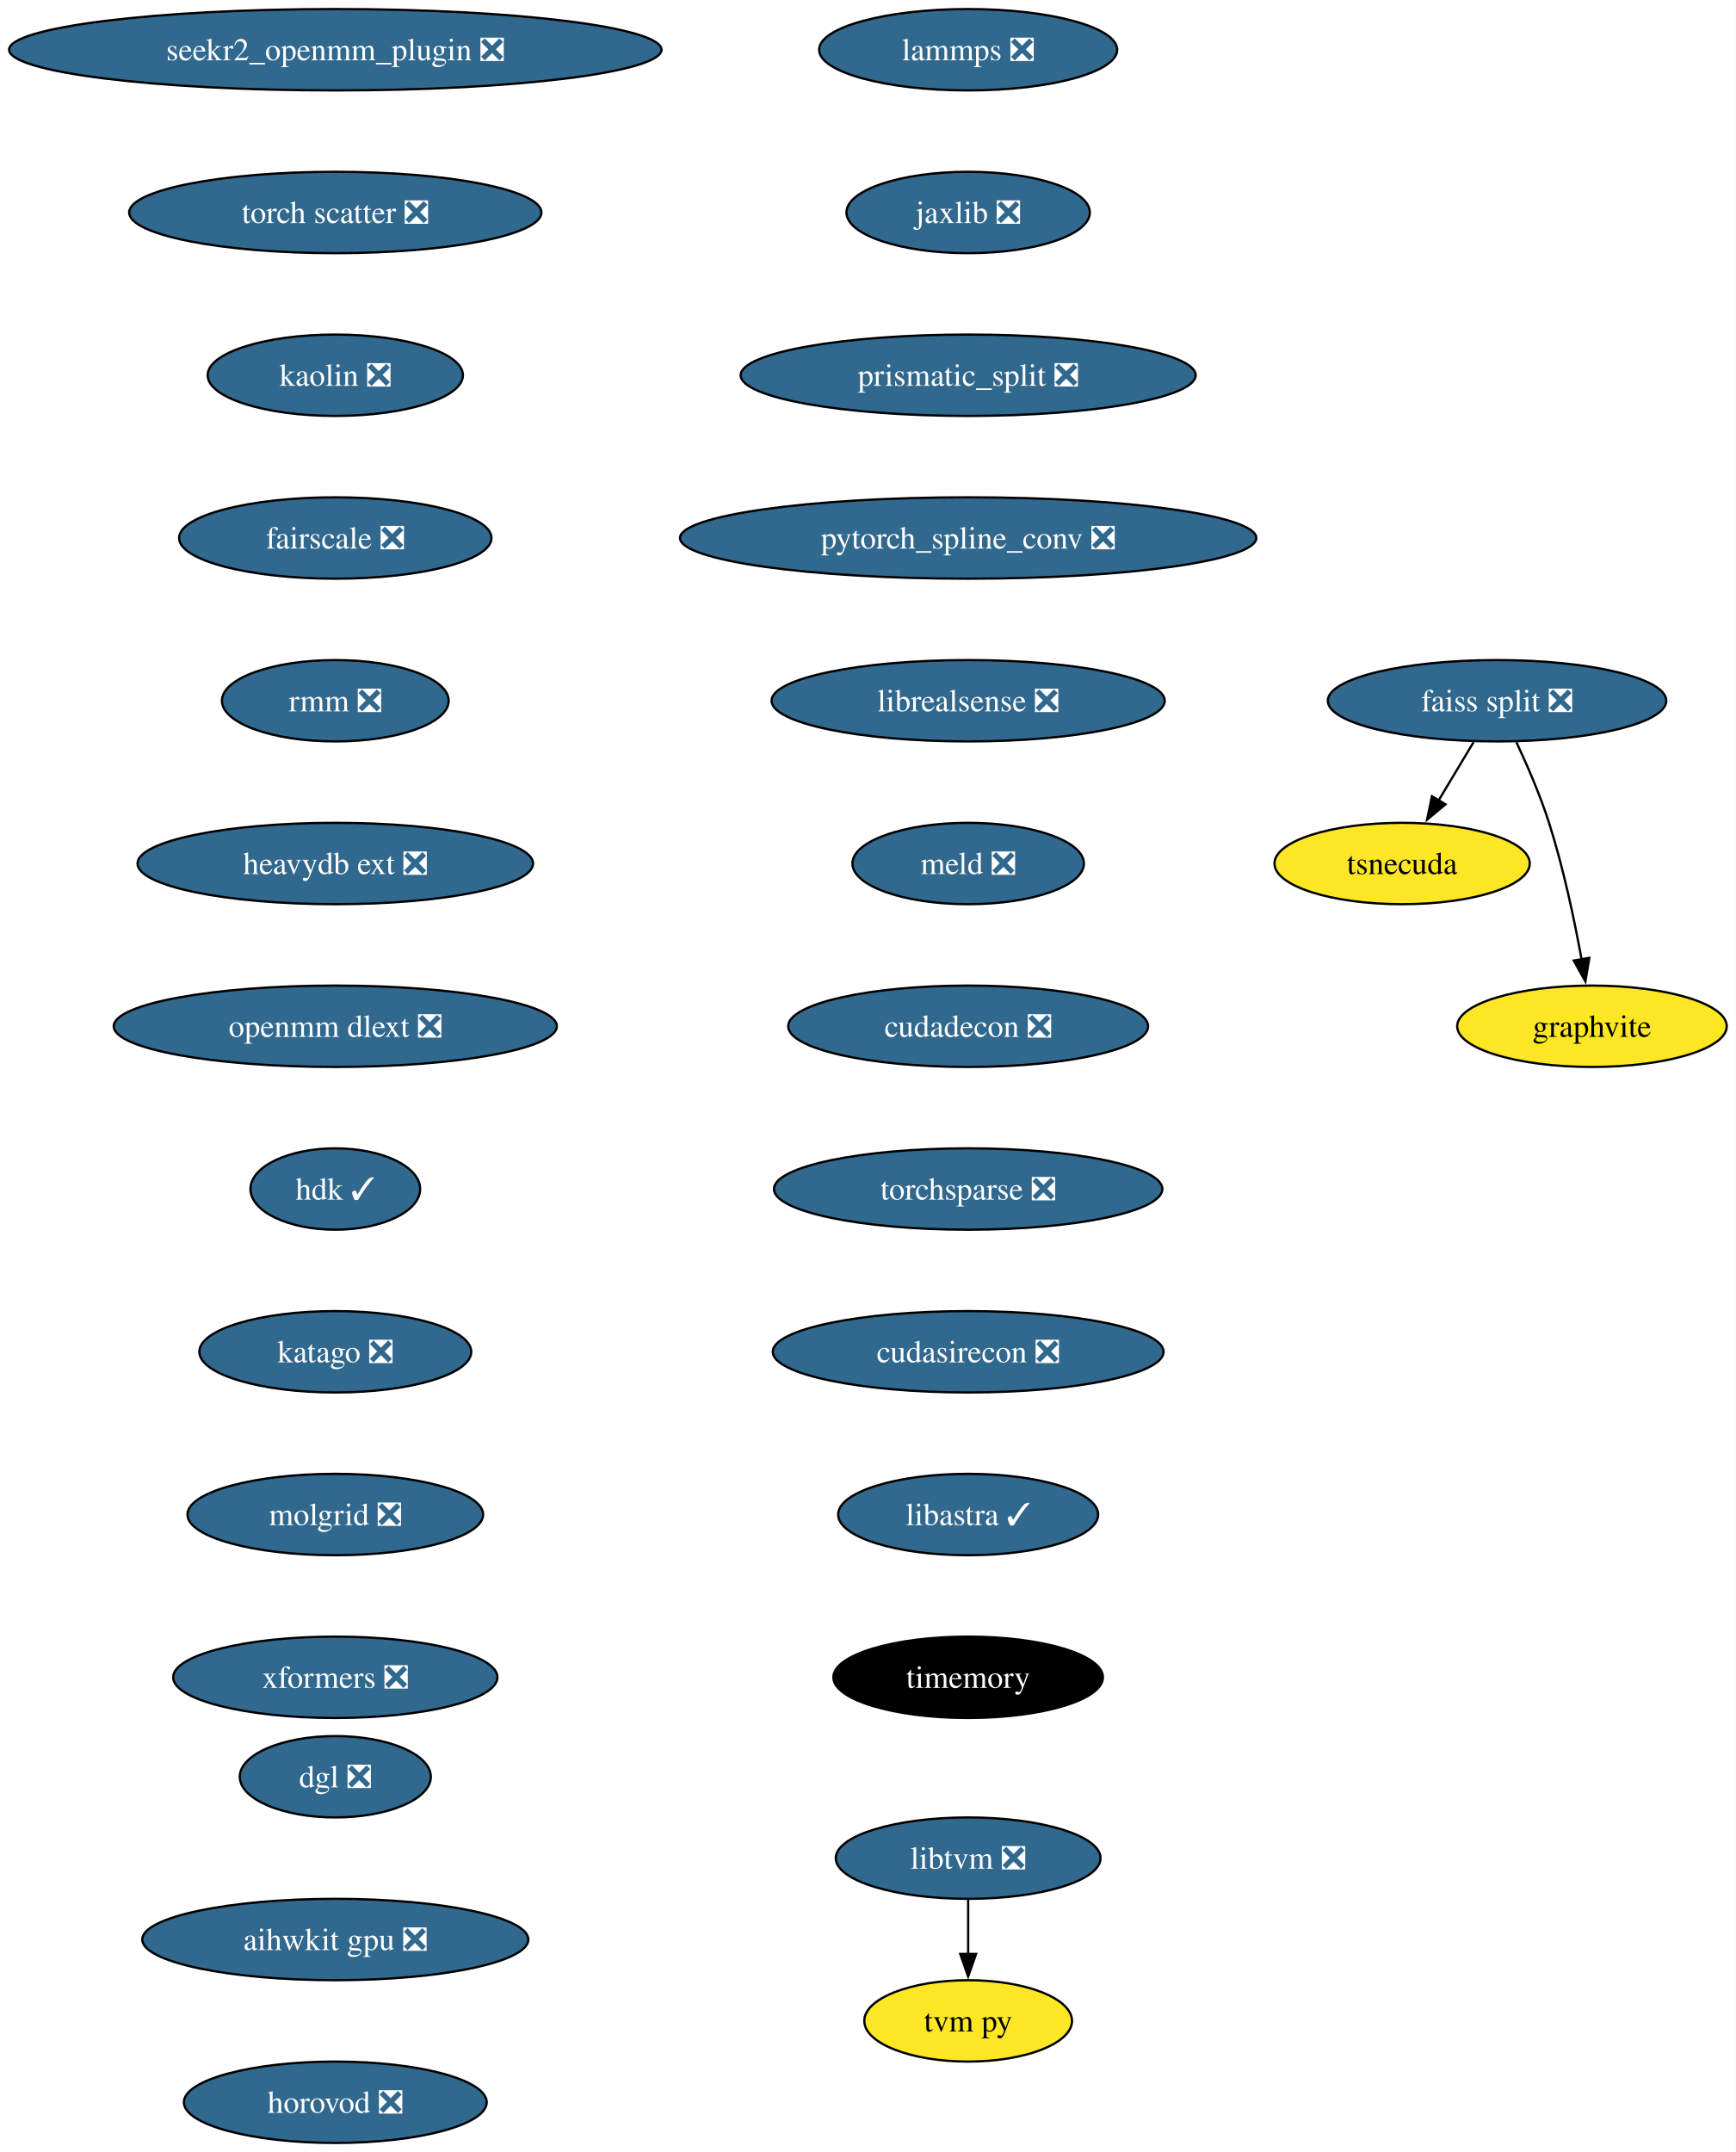
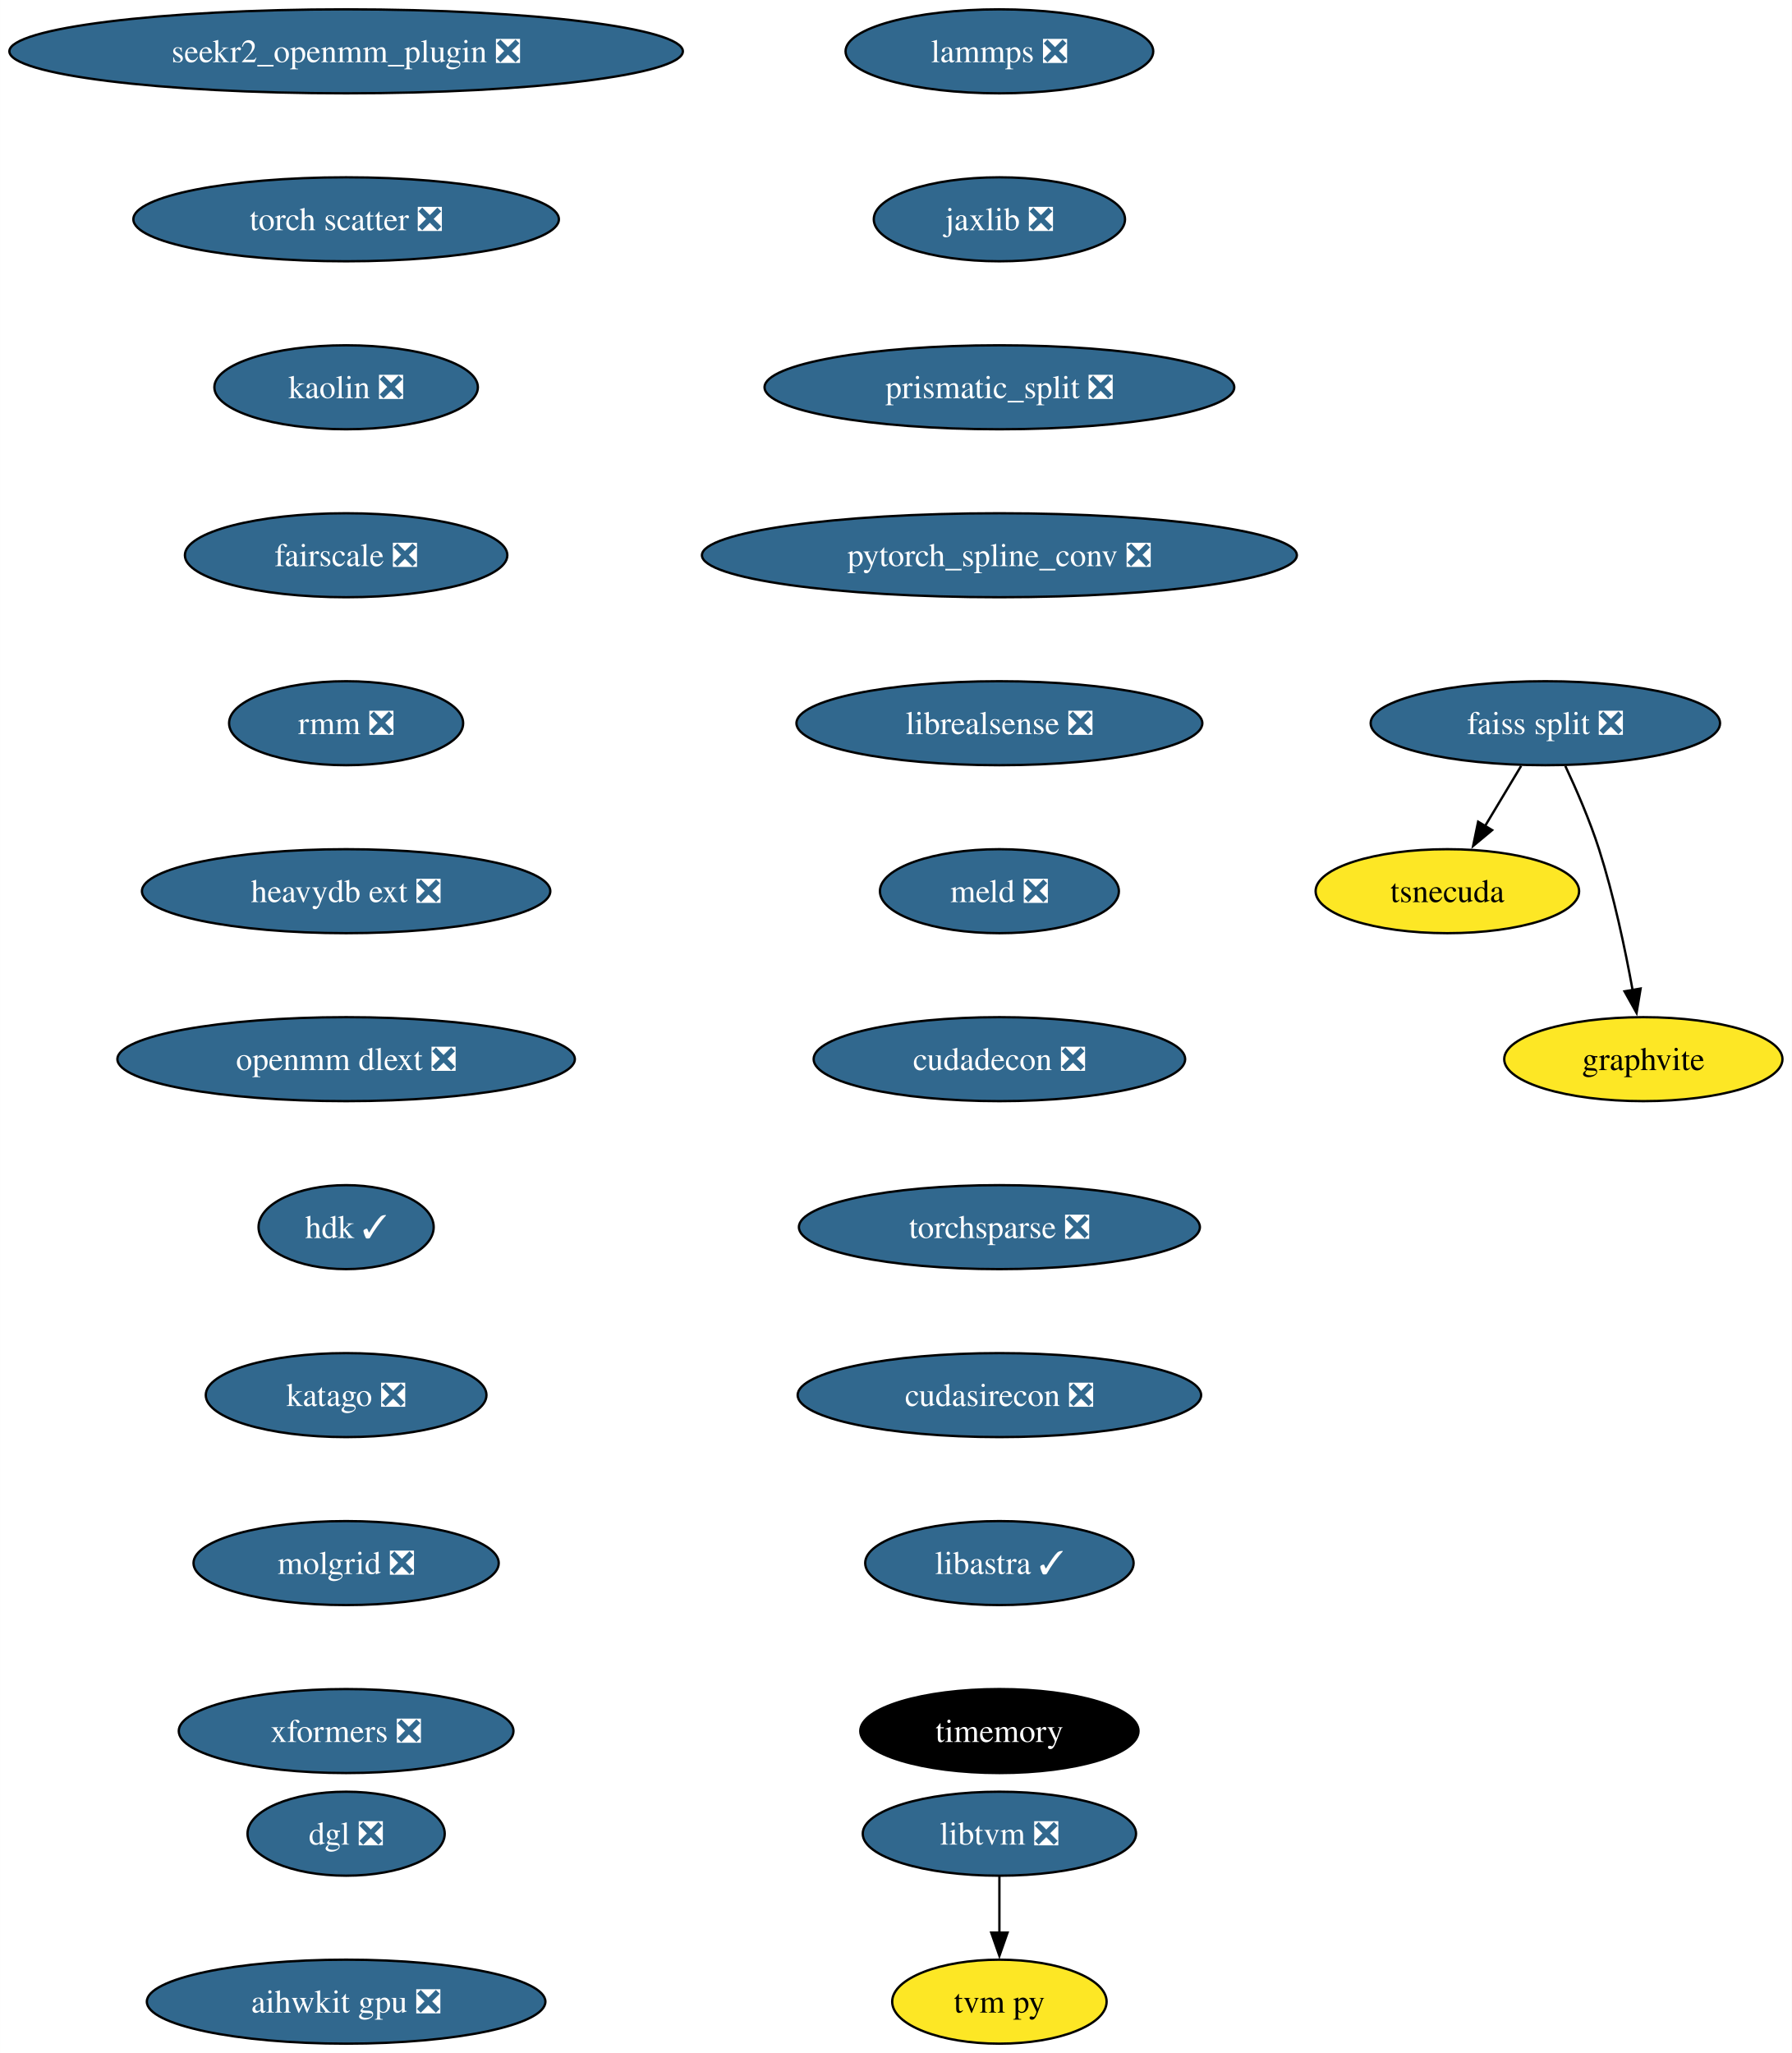
- <svg xmlns="http://www.w3.org/2000/svg" xmlns:xlink="http://www.w3.org/1999/xlink" width="768pt" height="952pt" viewBox="0.00 0.00 767.96 952.00">
-   <g id="graph0" class="graph" transform="scale(1 1) rotate(0) translate(4 948)">
-     <polygon fill="white" stroke="none" points="-4,4 -4,-948 763.96,-948 763.96,4 -4,4" />
+ <svg xmlns="http://www.w3.org/2000/svg" xmlns:xlink="http://www.w3.org/1999/xlink" width="768pt" height="880pt" viewBox="0.00 0.00 767.96 880.00">
+   <g id="graph0" class="graph" transform="scale(1 1) rotate(0) translate(4 876)">
+     <polygon fill="white" stroke="none" points="-4,4 -4,-876 763.96,-876 763.96,4 -4,4" />
    <g id="node1" class="node">
      <g id="a_node1">
        <a xlink:href="https://github.com/conda-forge/lammps-feedstock/pull/174" xlink:title="lammps ❎">
-           <ellipse fill="#31688e" stroke="black" cx="424.33" cy="-926" rx="65.94" ry="18" />
-           <text text-anchor="middle" x="424.33" y="-921.33" font-family="Times,serif" font-size="14.00" fill="white">lammps ❎</text>
+           <ellipse fill="#31688e" stroke="black" cx="424.33" cy="-854" rx="65.94" ry="18" />
+           <text text-anchor="middle" x="424.33" y="-849.33" font-family="Times,serif" font-size="14.00" fill="white">lammps ❎</text>
        </a>
      </g>
    </g>
    <g id="node2" class="node">
      <g id="a_node2">
        <a xlink:href="https://github.com/conda-forge/jaxlib-feedstock/pull/218" xlink:title="jaxlib ❎">
-           <ellipse fill="#31688e" stroke="black" cx="424.33" cy="-854" rx="53.84" ry="18" />
-           <text text-anchor="middle" x="424.33" y="-849.33" font-family="Times,serif" font-size="14.00" fill="white">jaxlib ❎</text>
+           <ellipse fill="#31688e" stroke="black" cx="424.33" cy="-782" rx="53.84" ry="18" />
+           <text text-anchor="middle" x="424.33" y="-777.33" font-family="Times,serif" font-size="14.00" fill="white">jaxlib ❎</text>
        </a>
      </g>
    </g>
    <g id="node3" class="node">
      <g id="a_node3">
        <a xlink:href="https://github.com/conda-forge/prismatic_split-feedstock/pull/54" xlink:title="prismatic_split ❎">
-           <ellipse fill="#31688e" stroke="black" cx="424.33" cy="-782" rx="100.66" ry="18" />
-           <text text-anchor="middle" x="424.33" y="-777.33" font-family="Times,serif" font-size="14.00" fill="white">prismatic_split ❎</text>
+           <ellipse fill="#31688e" stroke="black" cx="424.33" cy="-710" rx="100.66" ry="18" />
+           <text text-anchor="middle" x="424.33" y="-705.33" font-family="Times,serif" font-size="14.00" fill="white">prismatic_split ❎</text>
        </a>
      </g>
    </g>
    <g id="node4" class="node">
      <g id="a_node4">
        <a xlink:href="https://github.com/conda-forge/pytorch_spline_conv-feedstock/pull/36" xlink:title="pytorch_spline_conv ❎">
-           <ellipse fill="#31688e" stroke="black" cx="424.33" cy="-710" rx="127.49" ry="18" />
-           <text text-anchor="middle" x="424.33" y="-705.33" font-family="Times,serif" font-size="14.00" fill="white">pytorch_spline_conv ❎</text>
+           <ellipse fill="#31688e" stroke="black" cx="424.33" cy="-638" rx="127.49" ry="18" />
+           <text text-anchor="middle" x="424.33" y="-633.33" font-family="Times,serif" font-size="14.00" fill="white">pytorch_spline_conv ❎</text>
        </a>
      </g>
    </g>
    <g id="node8" class="node">
      <g id="a_node8">
        <a xlink:href="https://github.com/conda-forge/librealsense-feedstock/pull/56" xlink:title="librealsense ❎">
-           <ellipse fill="#31688e" stroke="black" cx="424.33" cy="-638" rx="86.98" ry="18" />
-           <text text-anchor="middle" x="424.33" y="-633.33" font-family="Times,serif" font-size="14.00" fill="white">librealsense ❎</text>
+           <ellipse fill="#31688e" stroke="black" cx="424.33" cy="-566" rx="86.98" ry="18" />
+           <text text-anchor="middle" x="424.33" y="-561.33" font-family="Times,serif" font-size="14.00" fill="white">librealsense ❎</text>
        </a>
      </g>
    </g>
    <g id="node5" class="node">
      <g id="a_node5">
        <a xlink:href="https://github.com/conda-forge/faiss-split-feedstock/pull/72" xlink:title="faiss split ❎">
-           <ellipse fill="#31688e" stroke="black" cx="658.33" cy="-638" rx="74.88" ry="18" />
-           <text text-anchor="middle" x="658.33" y="-633.33" font-family="Times,serif" font-size="14.00" fill="white">faiss split ❎</text>
+           <ellipse fill="#31688e" stroke="black" cx="658.33" cy="-566" rx="74.88" ry="18" />
+           <text text-anchor="middle" x="658.33" y="-561.33" font-family="Times,serif" font-size="14.00" fill="white">faiss split ❎</text>
        </a>
      </g>
    </g>
    <g id="node6" class="node">
      <g id="a_node6">
        <a xlink:href="https://github.com/conda-forge/tsnecuda-feedstock" xlink:title="tsnecuda">
-           <ellipse fill="#fde725" stroke="black" cx="616.33" cy="-566" rx="56.47" ry="18" />
-           <text text-anchor="middle" x="616.33" y="-561.33" font-family="Times,serif" font-size="14.00">tsnecuda</text>
+           <ellipse fill="#fde725" stroke="black" cx="616.33" cy="-494" rx="56.47" ry="18" />
+           <text text-anchor="middle" x="616.33" y="-489.32" font-family="Times,serif" font-size="14.00">tsnecuda</text>
        </a>
      </g>
    </g>
    <g id="edge4" class="edge">
-       <path fill="none" stroke="black" d="M647.95,-619.7C643.27,-611.9 637.64,-602.51 632.43,-593.83" />
-       <polygon fill="black" stroke="black" points="635.52,-592.18 627.37,-585.4 629.52,-595.78 635.52,-592.18" />
+       <path fill="none" stroke="black" d="M647.95,-547.7C643.27,-539.9 637.64,-530.51 632.43,-521.83" />
+       <polygon fill="black" stroke="black" points="635.52,-520.18 627.37,-513.4 629.52,-523.78 635.52,-520.18" />
    </g>
    <g id="node7" class="node">
      <g id="a_node7">
        <a xlink:href="https://github.com/conda-forge/graphvite-feedstock" xlink:title="graphvite">
-           <ellipse fill="#fde725" stroke="black" cx="700.33" cy="-494" rx="59.63" ry="18" />
-           <text text-anchor="middle" x="700.33" y="-489.32" font-family="Times,serif" font-size="14.00">graphvite</text>
+           <ellipse fill="#fde725" stroke="black" cx="700.33" cy="-422" rx="59.63" ry="18" />
+           <text text-anchor="middle" x="700.33" y="-417.32" font-family="Times,serif" font-size="14.00">graphvite</text>
        </a>
      </g>
    </g>
    <g id="edge5" class="edge">
-       <path fill="none" stroke="black" d="M666.89,-619.67C671.67,-609.48 677.42,-596.23 681.33,-584 687.67,-564.19 692.52,-541.23 695.73,-523.59" />
-       <polygon fill="black" stroke="black" points="699.16,-524.27 697.42,-513.82 692.26,-523.07 699.16,-524.27" />
+       <path fill="none" stroke="black" d="M666.89,-547.67C671.67,-537.48 677.42,-524.23 681.33,-512 687.67,-492.19 692.52,-469.23 695.73,-451.59" />
+       <polygon fill="black" stroke="black" points="699.16,-452.27 697.42,-441.82 692.26,-451.07 699.16,-452.27" />
    </g>
    <g id="node11" class="node">
      <g id="a_node11">
        <a xlink:href="https://github.com/conda-forge/meld-feedstock/pull/23" xlink:title="meld ❎">
-           <ellipse fill="#31688e" stroke="black" cx="424.33" cy="-566" rx="51.21" ry="18" />
-           <text text-anchor="middle" x="424.33" y="-561.33" font-family="Times,serif" font-size="14.00" fill="white">meld ❎</text>
+           <ellipse fill="#31688e" stroke="black" cx="424.33" cy="-494" rx="51.21" ry="18" />
+           <text text-anchor="middle" x="424.33" y="-489.32" font-family="Times,serif" font-size="14.00" fill="white">meld ❎</text>
        </a>
      </g>
    </g>
    <g id="node9" class="node">
      <g id="a_node9">
        <a xlink:href="https://github.com/conda-forge/libtvm-feedstock/pull/35" xlink:title="libtvm ❎">
-           <ellipse fill="#31688e" stroke="black" cx="424.33" cy="-126" rx="58.57" ry="18" />
-           <text text-anchor="middle" x="424.33" y="-121.33" font-family="Times,serif" font-size="14.00" fill="white">libtvm ❎</text>
+           <ellipse fill="#31688e" stroke="black" cx="424.33" cy="-90" rx="58.57" ry="18" />
+           <text text-anchor="middle" x="424.33" y="-85.33" font-family="Times,serif" font-size="14.00" fill="white">libtvm ❎</text>
        </a>
      </g>
    </g>
    <g id="node10" class="node">
      <g id="a_node10">
        <a xlink:href="https://github.com/conda-forge/tvm-py-feedstock" xlink:title="tvm py">
-           <ellipse fill="#fde725" stroke="black" cx="424.33" cy="-54" rx="45.95" ry="18" />
-           <text text-anchor="middle" x="424.33" y="-49.33" font-family="Times,serif" font-size="14.00">tvm py</text>
+           <ellipse fill="#fde725" stroke="black" cx="424.33" cy="-18" rx="45.95" ry="18" />
+           <text text-anchor="middle" x="424.33" y="-13.32" font-family="Times,serif" font-size="14.00">tvm py</text>
        </a>
      </g>
    </g>
    <g id="edge7" class="edge">
-       <path fill="none" stroke="black" d="M424.33,-107.7C424.33,-100.41 424.33,-91.73 424.33,-83.54" />
-       <polygon fill="black" stroke="black" points="427.83,-83.62 424.33,-73.62 420.83,-83.62 427.83,-83.62" />
+       <path fill="none" stroke="black" d="M424.33,-71.7C424.33,-64.41 424.33,-55.73 424.33,-47.54" />
+       <polygon fill="black" stroke="black" points="427.83,-47.62 424.33,-37.62 420.83,-47.62 427.83,-47.62" />
    </g>
    <g id="node12" class="node">
      <g id="a_node12">
        <a xlink:href="https://github.com/conda-forge/cudadecon-feedstock/pull/27" xlink:title="cudadecon ❎">
-           <ellipse fill="#31688e" stroke="black" cx="424.33" cy="-494" rx="79.62" ry="18" />
-           <text text-anchor="middle" x="424.33" y="-489.32" font-family="Times,serif" font-size="14.00" fill="white">cudadecon ❎</text>
+           <ellipse fill="#31688e" stroke="black" cx="424.33" cy="-422" rx="79.62" ry="18" />
+           <text text-anchor="middle" x="424.33" y="-417.32" font-family="Times,serif" font-size="14.00" fill="white">cudadecon ❎</text>
        </a>
      </g>
    </g>
    <g id="node13" class="node">
      <g id="a_node13">
        <a xlink:href="https://github.com/conda-forge/torchsparse-feedstock/pull/30" xlink:title="torchsparse ❎">
-           <ellipse fill="#31688e" stroke="black" cx="424.33" cy="-422" rx="85.93" ry="18" />
-           <text text-anchor="middle" x="424.33" y="-417.32" font-family="Times,serif" font-size="14.00" fill="white">torchsparse ❎</text>
+           <ellipse fill="#31688e" stroke="black" cx="424.33" cy="-350" rx="85.93" ry="18" />
+           <text text-anchor="middle" x="424.33" y="-345.32" font-family="Times,serif" font-size="14.00" fill="white">torchsparse ❎</text>
        </a>
      </g>
    </g>
    <g id="node14" class="node">
      <g id="a_node14">
        <a xlink:href="https://github.com/conda-forge/cudasirecon-feedstock/pull/27" xlink:title="cudasirecon ❎">
-           <ellipse fill="#31688e" stroke="black" cx="424.33" cy="-350" rx="86.46" ry="18" />
-           <text text-anchor="middle" x="424.33" y="-345.32" font-family="Times,serif" font-size="14.00" fill="white">cudasirecon ❎</text>
+           <ellipse fill="#31688e" stroke="black" cx="424.33" cy="-278" rx="86.46" ry="18" />
+           <text text-anchor="middle" x="424.33" y="-273.32" font-family="Times,serif" font-size="14.00" fill="white">cudasirecon ❎</text>
        </a>
      </g>
    </g>
    <g id="node15" class="node">
      <g id="a_node15">
        <a xlink:href="https://github.com/conda-forge/libastra-feedstock/pull/24" xlink:title="libastra ✓">
-           <ellipse fill="#31688e" stroke="black" cx="424.33" cy="-278" rx="57.52" ry="18" />
-           <text text-anchor="middle" x="424.33" y="-273.32" font-family="Times,serif" font-size="14.00" fill="white">libastra ✓</text>
+           <ellipse fill="#31688e" stroke="black" cx="424.33" cy="-206" rx="57.52" ry="18" />
+           <text text-anchor="middle" x="424.33" y="-201.33" font-family="Times,serif" font-size="14.00" fill="white">libastra ✓</text>
        </a>
      </g>
    </g>
    <g id="node16" class="node">
      <g id="a_node16">
        <a xlink:href="https://github.com/conda-forge/timemory-feedstock" xlink:title="timemory">
-           <ellipse fill="#000000" stroke="black" cx="424.33" cy="-206" rx="59.63" ry="18" />
-           <text text-anchor="middle" x="424.33" y="-201.32" font-family="Times,serif" font-size="14.00" fill="white">timemory</text>
+           <ellipse fill="#000000" stroke="black" cx="424.33" cy="-134" rx="59.63" ry="18" />
+           <text text-anchor="middle" x="424.33" y="-129.32" font-family="Times,serif" font-size="14.00" fill="white">timemory</text>
        </a>
      </g>
    </g>
    <g id="node17" class="node">
      <g id="a_node17">
        <a xlink:href="https://github.com/conda-forge/seekr2_openmm_plugin-feedstock/pull/17" xlink:title="seekr2_openmm_plugin ❎">
-           <ellipse fill="#31688e" stroke="black" cx="144.33" cy="-926" rx="144.33" ry="18" />
-           <text text-anchor="middle" x="144.33" y="-921.33" font-family="Times,serif" font-size="14.00" fill="white">seekr2_openmm_plugin ❎</text>
+           <ellipse fill="#31688e" stroke="black" cx="144.33" cy="-854" rx="144.33" ry="18" />
+           <text text-anchor="middle" x="144.33" y="-849.33" font-family="Times,serif" font-size="14.00" fill="white">seekr2_openmm_plugin ❎</text>
        </a>
      </g>
    </g>
    <g id="node18" class="node">
      <g id="a_node18">
        <a xlink:href="https://github.com/conda-forge/torch-scatter-feedstock/pull/27" xlink:title="torch scatter ❎">
-           <ellipse fill="#31688e" stroke="black" cx="144.33" cy="-854" rx="91.19" ry="18" />
-           <text text-anchor="middle" x="144.33" y="-849.33" font-family="Times,serif" font-size="14.00" fill="white">torch scatter ❎</text>
+           <ellipse fill="#31688e" stroke="black" cx="144.33" cy="-782" rx="91.19" ry="18" />
+           <text text-anchor="middle" x="144.33" y="-777.33" font-family="Times,serif" font-size="14.00" fill="white">torch scatter ❎</text>
        </a>
      </g>
    </g>
    <g id="node19" class="node">
      <g id="a_node19">
        <a xlink:href="https://github.com/conda-forge/kaolin-feedstock/pull/21" xlink:title="kaolin ❎">
-           <ellipse fill="#31688e" stroke="black" cx="144.33" cy="-782" rx="56.47" ry="18" />
-           <text text-anchor="middle" x="144.33" y="-777.33" font-family="Times,serif" font-size="14.00" fill="white">kaolin ❎</text>
+           <ellipse fill="#31688e" stroke="black" cx="144.33" cy="-710" rx="56.47" ry="18" />
+           <text text-anchor="middle" x="144.33" y="-705.33" font-family="Times,serif" font-size="14.00" fill="white">kaolin ❎</text>
        </a>
      </g>
    </g>
    <g id="node20" class="node">
      <g id="a_node20">
        <a xlink:href="https://github.com/conda-forge/fairscale-feedstock/pull/32" xlink:title="fairscale ❎">
-           <ellipse fill="#31688e" stroke="black" cx="144.33" cy="-710" rx="69.1" ry="18" />
-           <text text-anchor="middle" x="144.33" y="-705.33" font-family="Times,serif" font-size="14.00" fill="white">fairscale ❎</text>
+           <ellipse fill="#31688e" stroke="black" cx="144.33" cy="-638" rx="69.1" ry="18" />
+           <text text-anchor="middle" x="144.33" y="-633.33" font-family="Times,serif" font-size="14.00" fill="white">fairscale ❎</text>
        </a>
      </g>
    </g>
    <g id="node21" class="node">
      <g id="a_node21">
        <a xlink:href="https://github.com/conda-forge/rmm-feedstock/pull/29" xlink:title="rmm ❎">
-           <ellipse fill="#31688e" stroke="black" cx="144.33" cy="-638" rx="50.16" ry="18" />
-           <text text-anchor="middle" x="144.33" y="-633.33" font-family="Times,serif" font-size="14.00" fill="white">rmm ❎</text>
+           <ellipse fill="#31688e" stroke="black" cx="144.33" cy="-566" rx="50.16" ry="18" />
+           <text text-anchor="middle" x="144.33" y="-561.33" font-family="Times,serif" font-size="14.00" fill="white">rmm ❎</text>
        </a>
      </g>
    </g>
    <g id="node22" class="node">
      <g id="a_node22">
        <a xlink:href="https://github.com/conda-forge/heavydb-ext-feedstock/pull/65" xlink:title="heavydb ext ❎">
-           <ellipse fill="#31688e" stroke="black" cx="144.33" cy="-566" rx="87.51" ry="18" />
-           <text text-anchor="middle" x="144.33" y="-561.33" font-family="Times,serif" font-size="14.00" fill="white">heavydb ext ❎</text>
+           <ellipse fill="#31688e" stroke="black" cx="144.33" cy="-494" rx="87.51" ry="18" />
+           <text text-anchor="middle" x="144.33" y="-489.32" font-family="Times,serif" font-size="14.00" fill="white">heavydb ext ❎</text>
        </a>
      </g>
    </g>
    <g id="node23" class="node">
      <g id="a_node23">
        <a xlink:href="https://github.com/conda-forge/openmm-dlext-feedstock/pull/11" xlink:title="openmm dlext ❎">
-           <ellipse fill="#31688e" stroke="black" cx="144.33" cy="-494" rx="98.03" ry="18" />
-           <text text-anchor="middle" x="144.33" y="-489.32" font-family="Times,serif" font-size="14.00" fill="white">openmm dlext ❎</text>
+           <ellipse fill="#31688e" stroke="black" cx="144.33" cy="-422" rx="98.03" ry="18" />
+           <text text-anchor="middle" x="144.33" y="-417.32" font-family="Times,serif" font-size="14.00" fill="white">openmm dlext ❎</text>
        </a>
      </g>
    </g>
    <g id="node24" class="node">
      <g id="a_node24">
        <a xlink:href="https://github.com/conda-forge/hdk-feedstock/pull/56" xlink:title="hdk ✓">
-           <ellipse fill="#31688e" stroke="black" cx="144.33" cy="-422" rx="37.53" ry="18" />
-           <text text-anchor="middle" x="144.33" y="-417.32" font-family="Times,serif" font-size="14.00" fill="white">hdk ✓</text>
+           <ellipse fill="#31688e" stroke="black" cx="144.33" cy="-350" rx="37.53" ry="18" />
+           <text text-anchor="middle" x="144.33" y="-345.32" font-family="Times,serif" font-size="14.00" fill="white">hdk ✓</text>
        </a>
      </g>
    </g>
    <g id="node25" class="node">
      <g id="a_node25">
        <a xlink:href="https://github.com/conda-forge/katago-feedstock/pull/9" xlink:title="katago ❎">
-           <ellipse fill="#31688e" stroke="black" cx="144.33" cy="-350" rx="60.15" ry="18" />
-           <text text-anchor="middle" x="144.33" y="-345.32" font-family="Times,serif" font-size="14.00" fill="white">katago ❎</text>
+           <ellipse fill="#31688e" stroke="black" cx="144.33" cy="-278" rx="60.15" ry="18" />
+           <text text-anchor="middle" x="144.33" y="-273.32" font-family="Times,serif" font-size="14.00" fill="white">katago ❎</text>
        </a>
      </g>
    </g>
    <g id="node26" class="node">
      <g id="a_node26">
        <a xlink:href="https://github.com/conda-forge/molgrid-feedstock/pull/8" xlink:title="molgrid ❎">
-           <ellipse fill="#31688e" stroke="black" cx="144.33" cy="-278" rx="65.41" ry="18" />
-           <text text-anchor="middle" x="144.33" y="-273.32" font-family="Times,serif" font-size="14.00" fill="white">molgrid ❎</text>
+           <ellipse fill="#31688e" stroke="black" cx="144.33" cy="-206" rx="65.41" ry="18" />
+           <text text-anchor="middle" x="144.33" y="-201.33" font-family="Times,serif" font-size="14.00" fill="white">molgrid ❎</text>
        </a>
      </g>
    </g>
    <g id="node27" class="node">
      <g id="a_node27">
        <a xlink:href="https://github.com/conda-forge/xformers-feedstock/pull/21" xlink:title="xformers ❎">
-           <ellipse fill="#31688e" stroke="black" cx="144.33" cy="-206" rx="71.73" ry="18" />
-           <text text-anchor="middle" x="144.33" y="-201.32" font-family="Times,serif" font-size="14.00" fill="white">xformers ❎</text>
+           <ellipse fill="#31688e" stroke="black" cx="144.33" cy="-134" rx="71.73" ry="18" />
+           <text text-anchor="middle" x="144.33" y="-129.32" font-family="Times,serif" font-size="14.00" fill="white">xformers ❎</text>
        </a>
      </g>
    </g>
    <g id="node28" class="node">
      <g id="a_node28">
        <a xlink:href="https://github.com/conda-forge/dgl-feedstock/pull/26" xlink:title="dgl ❎">
-           <ellipse fill="#31688e" stroke="black" cx="144.33" cy="-162" rx="42.26" ry="18" />
-           <text text-anchor="middle" x="144.33" y="-157.32" font-family="Times,serif" font-size="14.00" fill="white">dgl ❎</text>
+           <ellipse fill="#31688e" stroke="black" cx="144.33" cy="-90" rx="42.26" ry="18" />
+           <text text-anchor="middle" x="144.33" y="-85.33" font-family="Times,serif" font-size="14.00" fill="white">dgl ❎</text>
        </a>
      </g>
    </g>
    <g id="node29" class="node">
      <g id="a_node29">
        <a xlink:href="https://github.com/conda-forge/aihwkit-gpu-feedstock/pull/5" xlink:title="aihwkit gpu ❎">
-           <ellipse fill="#31688e" stroke="black" cx="144.33" cy="-90" rx="85.41" ry="18" />
-           <text text-anchor="middle" x="144.33" y="-85.33" font-family="Times,serif" font-size="14.00" fill="white">aihwkit gpu ❎</text>
-         </a>
-       </g>
-     </g>
-     <g id="node30" class="node">
-       <g id="a_node30">
-         <a xlink:href="https://github.com/conda-forge/horovod-feedstock/pull/4" xlink:title="horovod ❎">
-           <ellipse fill="#31688e" stroke="black" cx="144.33" cy="-18" rx="66.99" ry="18" />
-           <text text-anchor="middle" x="144.33" y="-13.32" font-family="Times,serif" font-size="14.00" fill="white">horovod ❎</text>
+           <ellipse fill="#31688e" stroke="black" cx="144.33" cy="-18" rx="85.41" ry="18" />
+           <text text-anchor="middle" x="144.33" y="-13.32" font-family="Times,serif" font-size="14.00" fill="white">aihwkit gpu ❎</text>
        </a>
      </g>
    </g>
  </g>
</svg>
